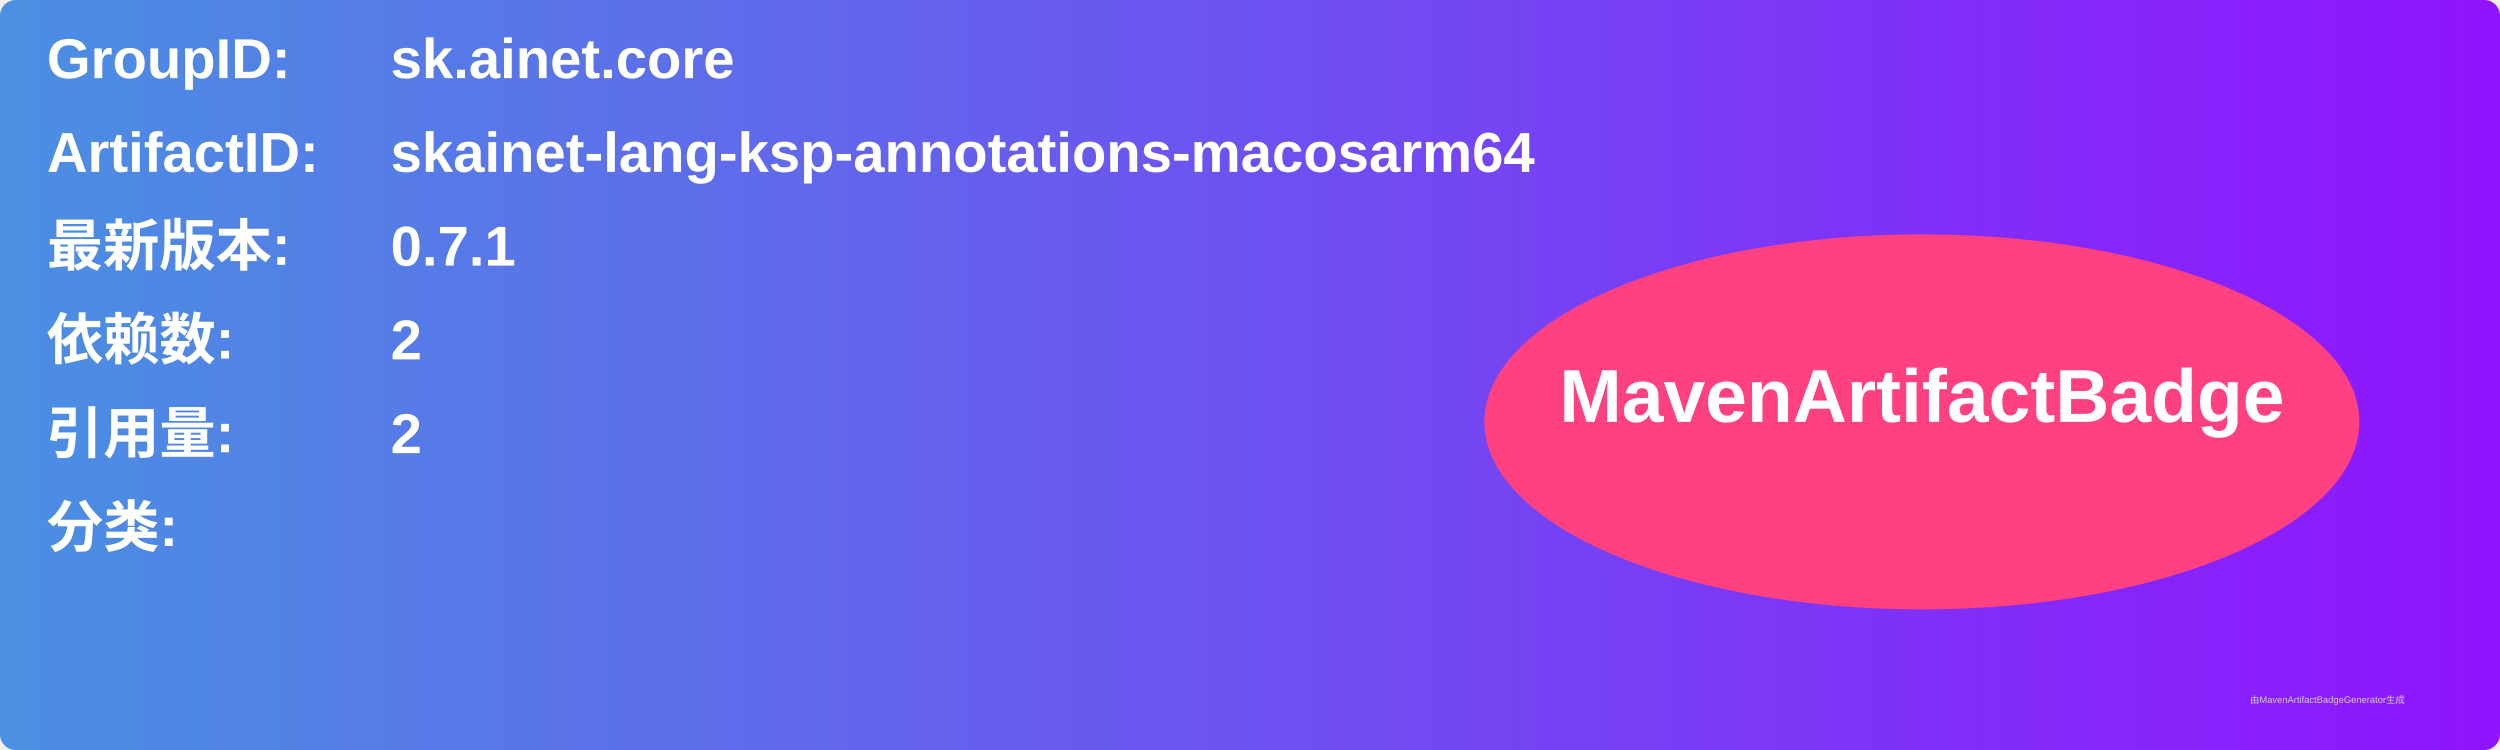
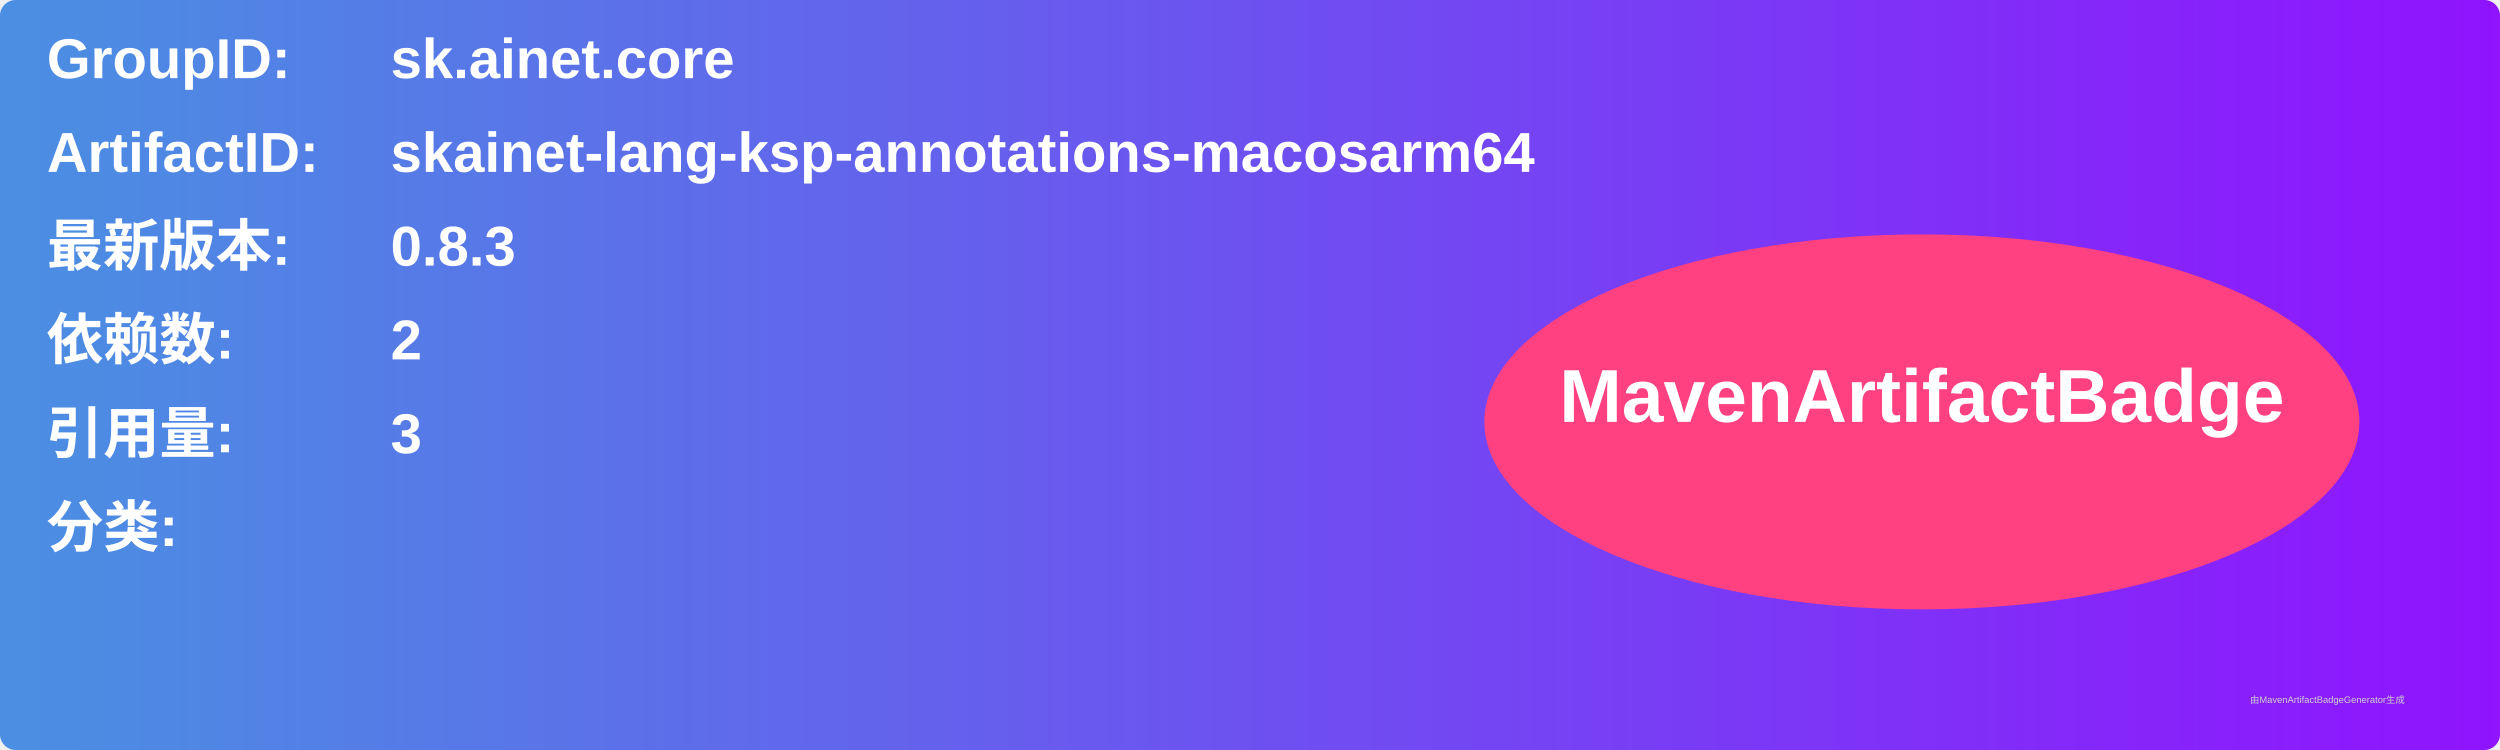
<svg xmlns="http://www.w3.org/2000/svg" width="800" height="240" viewBox="0 0 800 240">
  <linearGradient id="grad" x1="0%" y1="0%" x2="100%" y2="0%">
    <stop offset="0%" stop-color="#4a90e2" />
    <stop offset="100%" stop-color="#9013fe" />
  </linearGradient>
  <rect width="100%" height="100%" rx="5" ry="5" fill="url(#grad)" />
  <g transform="translate(15, 15)">
    <text x="0" y="10" font-family="Arial" font-size="18" fill="white" font-weight="bold" width="260">GroupID:</text>
    <text x="110" y="10" font-family="Arial" font-size="18" fill="white" font-weight="bold" width="460">sk.ainet.core</text>
    <text x="0" y="40" font-family="Arial" font-size="18" fill="white" font-weight="bold" width="260">ArtifactID:</text>
    <text x="110" y="40" font-family="Arial" font-size="18" fill="white" font-weight="bold" width="460">skainet-lang-ksp-annotations-macosarm64</text>
    <text x="0" y="70" font-family="Arial" font-size="18" fill="white" font-weight="bold">最新版本:</text>
    <text x="110" y="70" font-family="Arial" font-size="18" fill="white" font-weight="bold">
-       <tspan font-weight="bold">0.7.1</tspan>
+       <tspan font-weight="bold">0.8.3</tspan>
    </text>
    <text x="0" y="100" font-family="Arial" font-size="18" fill="white" font-weight="bold">依赖数: </text>
    <text x="110" y="100" font-family="Arial" font-size="18" fill="white">
      <tspan font-weight="bold">2</tspan>
    </text>
    <text x="0" y="130" font-family="Arial" font-size="18" fill="white" font-weight="bold">引用量: </text>
    <text x="110" y="130" font-family="Arial" font-size="18" fill="white">
-       <tspan font-weight="bold">2</tspan>
+       <tspan font-weight="bold">3</tspan>
    </text>
    <text x="0" y="160" font-family="Arial" font-size="18" fill="white" font-weight="bold">分类:</text>
    <text x="10" y="190" font-family="Arial" font-size="10" fill="white">
      <tspan font-weight="bold" />
    </text>
    <ellipse cx="600" cy="120" rx="140" ry="60" fill="#ff4081" />
    <text x="600" y="120" text-anchor="middle" font-family="Arial" font-size="24" fill="white" font-weight="bold">MavenArtifactBadge</text>
  </g>
  <text x="720" y="225" font-family="Arial" font-size="3" fill="#d0d0d0">由MavenArtifactBadgeGenerator生成</text>
</svg>
